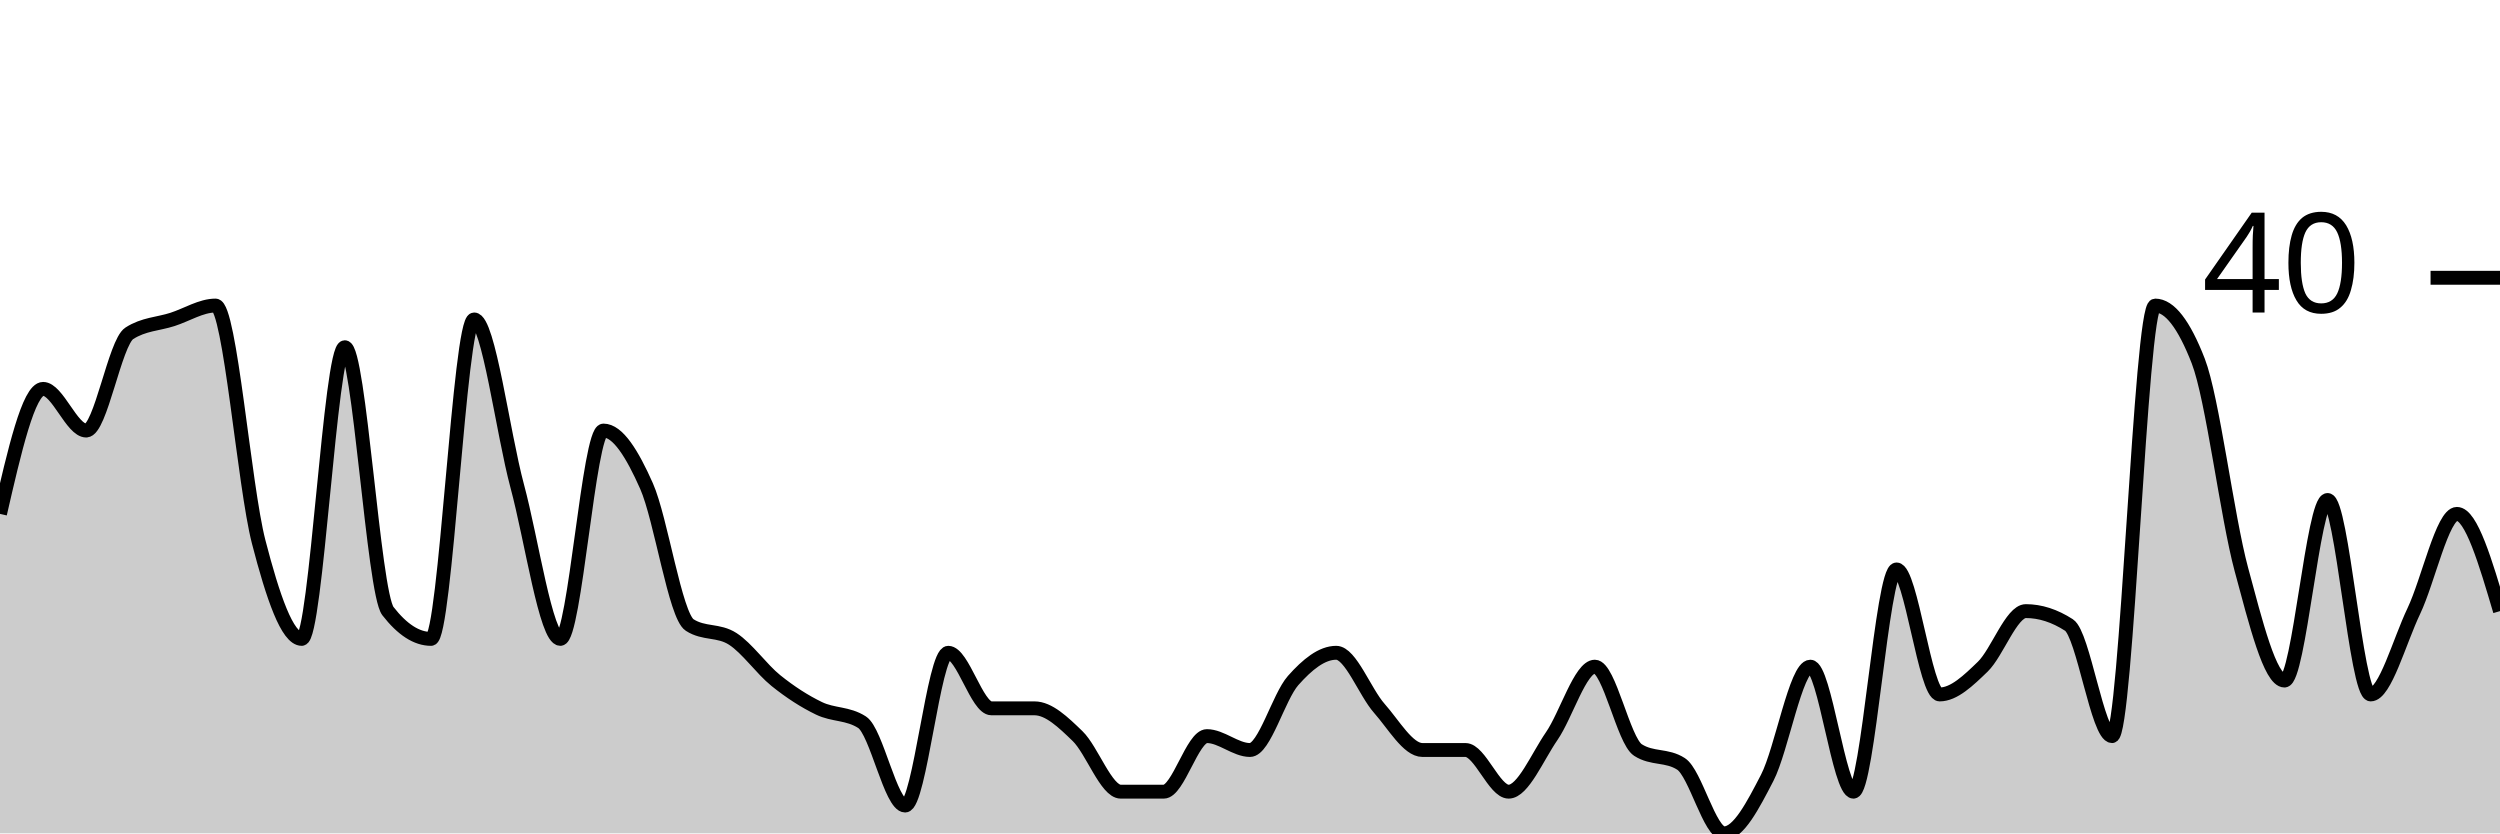
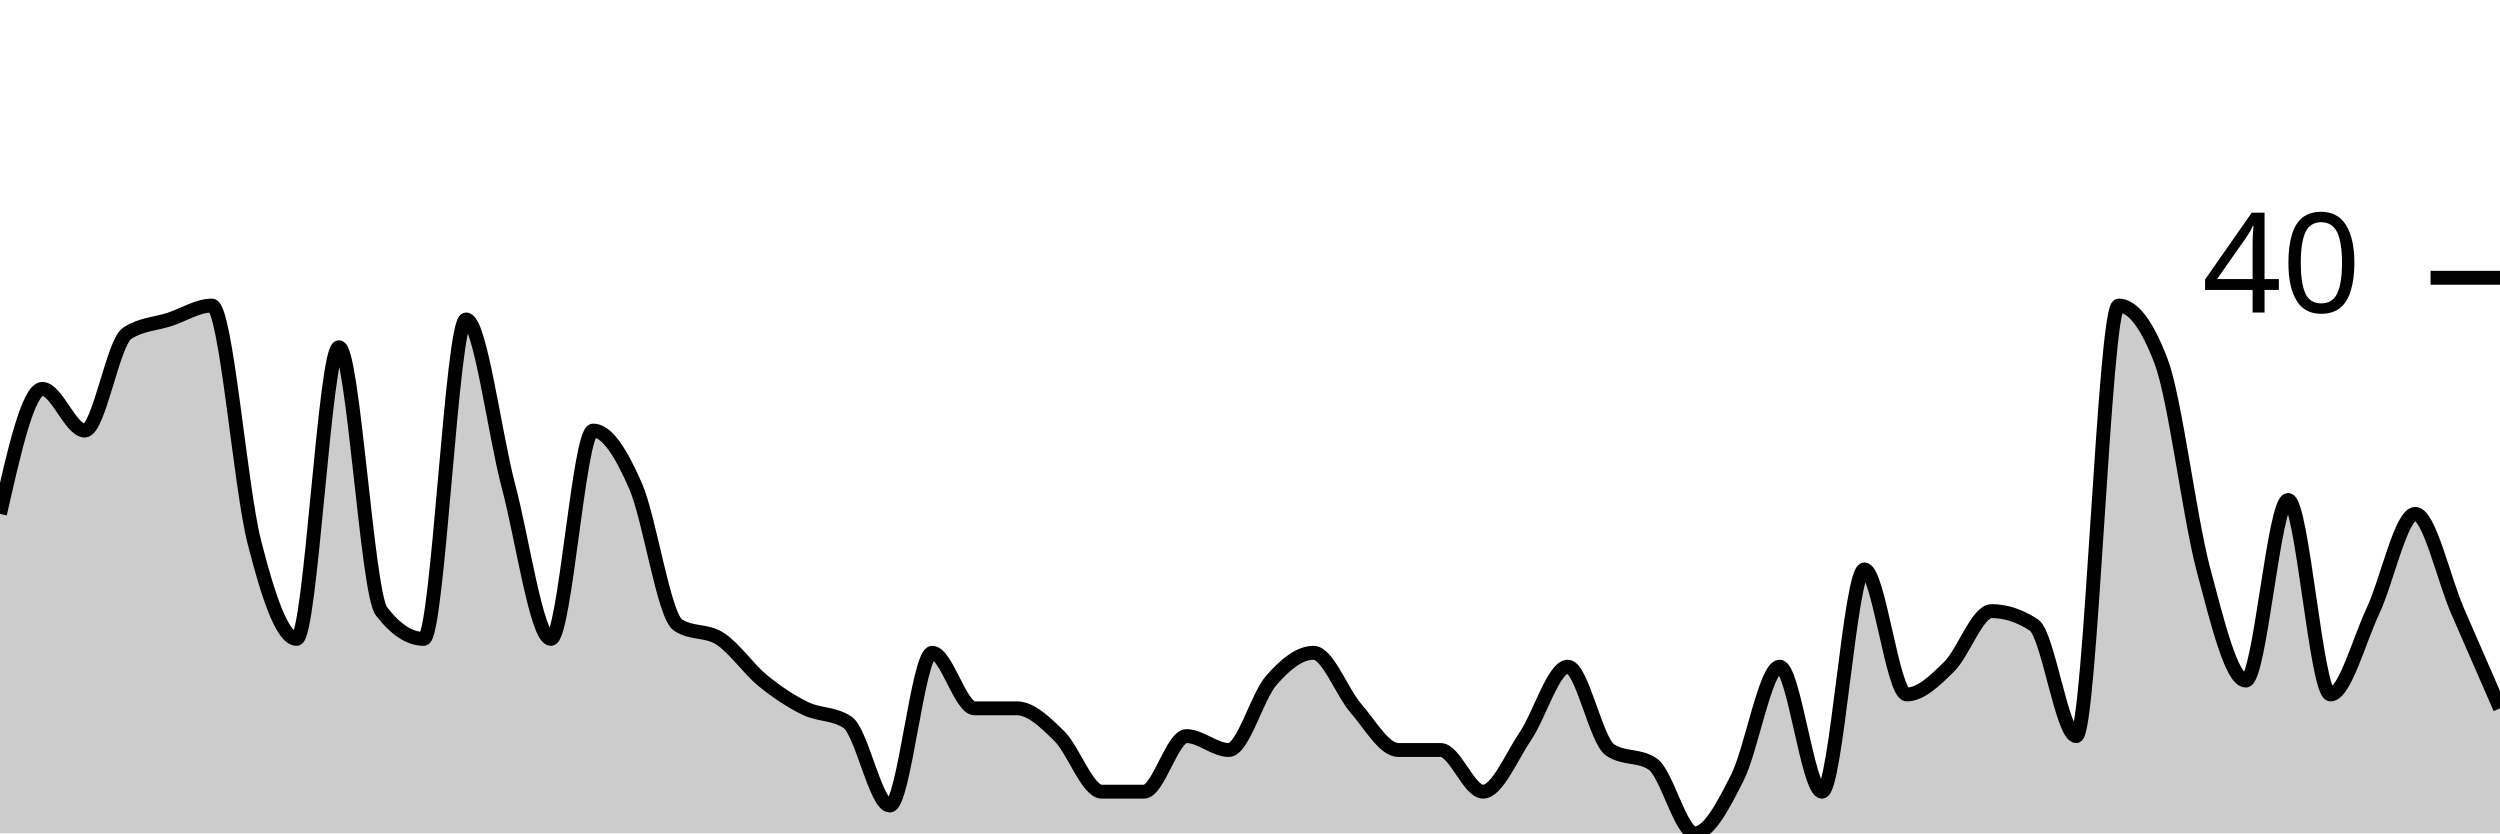
<svg xmlns="http://www.w3.org/2000/svg" viewBox="0 0 180 60">
  <g transform="translate(0,20)">
-     <path class="area" fill="rgba(0, 0, 0, 0.2)" d="M0,17C1.034,12.5,2.069,8,3.103,8C4.138,8,5.172,11,6.207,11C7.241,11,8.276,4.667,9.31,4C10.345,3.333,11.379,3.333,12.414,3C13.448,2.667,14.483,2,15.517,2C16.552,2,17.586,15,18.621,19C19.655,23,20.69,26,21.724,26C22.759,26,23.793,5,24.828,5C25.862,5,26.897,22.667,27.931,24C28.966,25.333,30,26,31.034,26C32.069,26,33.103,3,34.138,3C35.172,3,36.207,11.167,37.241,15C38.276,18.833,39.31,26,40.345,26C41.379,26,42.414,11,43.448,11C44.483,11,45.517,12.667,46.552,15C47.586,17.333,48.621,24.333,49.655,25C50.69,25.667,51.724,25.333,52.759,26C53.793,26.667,54.828,28.167,55.862,29C56.897,29.833,57.931,30.5,58.966,31C60,31.5,61.034,31.333,62.069,32C63.103,32.667,64.138,38,65.172,38C66.207,38,67.241,27,68.276,27C69.31,27,70.345,31,71.379,31C72.414,31,73.448,31,74.483,31C75.517,31,76.552,32,77.586,33C78.621,34,79.655,37,80.69,37C81.724,37,82.759,37,83.793,37C84.828,37,85.862,33,86.897,33C87.931,33,88.966,34,90,34C91.034,34,92.069,30.167,93.103,29C94.138,27.833,95.172,27,96.207,27C97.241,27,98.276,29.833,99.31,31C100.345,32.167,101.379,34,102.414,34C103.448,34,104.483,34,105.517,34C106.552,34,107.586,37,108.621,37C109.655,37,110.69,34.5,111.724,33C112.759,31.5,113.793,28,114.828,28C115.862,28,116.897,33.333,117.931,34C118.966,34.667,120,34.333,121.034,35C122.069,35.667,123.103,40,124.138,40C125.172,40,126.207,38,127.241,36C128.276,34,129.31,28,130.345,28C131.379,28,132.414,37,133.448,37C134.483,37,135.517,21,136.552,21C137.586,21,138.621,30,139.655,30C140.69,30,141.724,29,142.759,28C143.793,27,144.828,24,145.862,24C146.897,24,147.931,24.333,148.966,25C150,25.667,151.034,33,152.069,33C153.103,33,154.138,2,155.172,2C156.207,2,157.241,3.333,158.276,6C159.31,8.667,160.345,17.167,161.379,21C162.414,24.833,163.448,29,164.483,29C165.517,29,166.552,16,167.586,16C168.621,16,169.655,30,170.69,30C171.724,30,172.759,26.167,173.793,24C174.828,21.833,175.862,17,176.897,17C177.931,17,178.966,20.5,180,24L180,40C178.966,40,177.931,40,176.897,40C175.862,40,174.828,40,173.793,40C172.759,40,171.724,40,170.69,40C169.655,40,168.621,40,167.586,40C166.552,40,165.517,40,164.483,40C163.448,40,162.414,40,161.379,40C160.345,40,159.31,40,158.276,40C157.241,40,156.207,40,155.172,40C154.138,40,153.103,40,152.069,40C151.034,40,150,40,148.966,40C147.931,40,146.897,40,145.862,40C144.828,40,143.793,40,142.759,40C141.724,40,140.69,40,139.655,40C138.621,40,137.586,40,136.552,40C135.517,40,134.483,40,133.448,40C132.414,40,131.379,40,130.345,40C129.31,40,128.276,40,127.241,40C126.207,40,125.172,40,124.138,40C123.103,40,122.069,40,121.034,40C120,40,118.966,40,117.931,40C116.897,40,115.862,40,114.828,40C113.793,40,112.759,40,111.724,40C110.69,40,109.655,40,108.621,40C107.586,40,106.552,40,105.517,40C104.483,40,103.448,40,102.414,40C101.379,40,100.345,40,99.31,40C98.276,40,97.241,40,96.207,40C95.172,40,94.138,40,93.103,40C92.069,40,91.034,40,90,40C88.966,40,87.931,40,86.897,40C85.862,40,84.828,40,83.793,40C82.759,40,81.724,40,80.69,40C79.655,40,78.621,40,77.586,40C76.552,40,75.517,40,74.483,40C73.448,40,72.414,40,71.379,40C70.345,40,69.31,40,68.276,40C67.241,40,66.207,40,65.172,40C64.138,40,63.103,40,62.069,40C61.034,40,60,40,58.966,40C57.931,40,56.897,40,55.862,40C54.828,40,53.793,40,52.759,40C51.724,40,50.69,40,49.655,40C48.621,40,47.586,40,46.552,40C45.517,40,44.483,40,43.448,40C42.414,40,41.379,40,40.345,40C39.31,40,38.276,40,37.241,40C36.207,40,35.172,40,34.138,40C33.103,40,32.069,40,31.034,40C30,40,28.966,40,27.931,40C26.897,40,25.862,40,24.828,40C23.793,40,22.759,40,21.724,40C20.69,40,19.655,40,18.621,40C17.586,40,16.552,40,15.517,40C14.483,40,13.448,40,12.414,40C11.379,40,10.345,40,9.31,40C8.276,40,7.241,40,6.207,40C5.172,40,4.138,40,3.103,40C2.069,40,1.034,40,0,40Z" />
-     <path class="line" stroke="black" fill="none" d="M0,17C1.034,12.5,2.069,8,3.103,8C4.138,8,5.172,11,6.207,11C7.241,11,8.276,4.667,9.31,4C10.345,3.333,11.379,3.333,12.414,3C13.448,2.667,14.483,2,15.517,2C16.552,2,17.586,15,18.621,19C19.655,23,20.69,26,21.724,26C22.759,26,23.793,5,24.828,5C25.862,5,26.897,22.667,27.931,24C28.966,25.333,30,26,31.034,26C32.069,26,33.103,3,34.138,3C35.172,3,36.207,11.167,37.241,15C38.276,18.833,39.31,26,40.345,26C41.379,26,42.414,11,43.448,11C44.483,11,45.517,12.667,46.552,15C47.586,17.333,48.621,24.333,49.655,25C50.69,25.667,51.724,25.333,52.759,26C53.793,26.667,54.828,28.167,55.862,29C56.897,29.833,57.931,30.5,58.966,31C60,31.5,61.034,31.333,62.069,32C63.103,32.667,64.138,38,65.172,38C66.207,38,67.241,27,68.276,27C69.31,27,70.345,31,71.379,31C72.414,31,73.448,31,74.483,31C75.517,31,76.552,32,77.586,33C78.621,34,79.655,37,80.69,37C81.724,37,82.759,37,83.793,37C84.828,37,85.862,33,86.897,33C87.931,33,88.966,34,90,34C91.034,34,92.069,30.167,93.103,29C94.138,27.833,95.172,27,96.207,27C97.241,27,98.276,29.833,99.31,31C100.345,32.167,101.379,34,102.414,34C103.448,34,104.483,34,105.517,34C106.552,34,107.586,37,108.621,37C109.655,37,110.69,34.5,111.724,33C112.759,31.5,113.793,28,114.828,28C115.862,28,116.897,33.333,117.931,34C118.966,34.667,120,34.333,121.034,35C122.069,35.667,123.103,40,124.138,40C125.172,40,126.207,38,127.241,36C128.276,34,129.31,28,130.345,28C131.379,28,132.414,37,133.448,37C134.483,37,135.517,21,136.552,21C137.586,21,138.621,30,139.655,30C140.69,30,141.724,29,142.759,28C143.793,27,144.828,24,145.862,24C146.897,24,147.931,24.333,148.966,25C150,25.667,151.034,33,152.069,33C153.103,33,154.138,2,155.172,2C156.207,2,157.241,3.333,158.276,6C159.31,8.667,160.345,17.167,161.379,21C162.414,24.833,163.448,29,164.483,29C165.517,29,166.552,16,167.586,16C168.621,16,169.655,30,170.69,30C171.724,30,172.759,26.167,173.793,24C174.828,21.833,175.862,17,176.897,17C177.931,17,178.966,20.5,180,24" />
+     <path class="area" fill="rgba(0, 0, 0, 0.2)" d="M0,17C1.017,12.5,2.034,8,3.051,8C4.068,8,5.085,11,6.102,11C7.119,11,8.136,4.667,9.153,4C10.169,3.333,11.186,3.333,12.203,3C13.22,2.667,14.237,2,15.254,2C16.271,2,17.288,15,18.305,19C19.322,23,20.339,26,21.356,26C22.373,26,23.39,5,24.407,5C25.424,5,26.441,22.667,27.458,24C28.475,25.333,29.492,26,30.508,26C31.525,26,32.542,3,33.559,3C34.576,3,35.593,11.167,36.61,15C37.627,18.833,38.644,26,39.661,26C40.678,26,41.695,11,42.712,11C43.729,11,44.746,12.667,45.763,15C46.78,17.333,47.797,24.333,48.814,25C49.831,25.667,50.847,25.333,51.864,26C52.881,26.667,53.898,28.167,54.915,29C55.932,29.833,56.949,30.5,57.966,31C58.983,31.5,60,31.333,61.017,32C62.034,32.667,63.051,38,64.068,38C65.085,38,66.102,27,67.119,27C68.136,27,69.153,31,70.169,31C71.186,31,72.203,31,73.22,31C74.237,31,75.254,32,76.271,33C77.288,34,78.305,37,79.322,37C80.339,37,81.356,37,82.373,37C83.39,37,84.407,33,85.424,33C86.441,33,87.458,34,88.475,34C89.492,34,90.508,30.167,91.525,29C92.542,27.833,93.559,27,94.576,27C95.593,27,96.61,29.833,97.627,31C98.644,32.167,99.661,34,100.678,34C101.695,34,102.712,34,103.729,34C104.746,34,105.763,37,106.78,37C107.797,37,108.814,34.5,109.831,33C110.847,31.5,111.864,28,112.881,28C113.898,28,114.915,33.333,115.932,34C116.949,34.667,117.966,34.333,118.983,35C120,35.667,121.017,40,122.034,40C123.051,40,124.068,38,125.085,36C126.102,34,127.119,28,128.136,28C129.153,28,130.169,37,131.186,37C132.203,37,133.22,21,134.237,21C135.254,21,136.271,30,137.288,30C138.305,30,139.322,29,140.339,28C141.356,27,142.373,24,143.39,24C144.407,24,145.424,24.333,146.441,25C147.458,25.667,148.475,33,149.492,33C150.508,33,151.525,2,152.542,2C153.559,2,154.576,3.333,155.593,6C156.61,8.667,157.627,17.167,158.644,21C159.661,24.833,160.678,29,161.695,29C162.712,29,163.729,16,164.746,16C165.763,16,166.78,30,167.797,30C168.814,30,169.831,26.167,170.847,24C171.864,21.833,172.881,17,173.898,17C174.915,17,175.932,21.667,176.949,24C177.966,26.333,178.983,28.667,180,31L180,40C178.983,40,177.966,40,176.949,40C175.932,40,174.915,40,173.898,40C172.881,40,171.864,40,170.847,40C169.831,40,168.814,40,167.797,40C166.78,40,165.763,40,164.746,40C163.729,40,162.712,40,161.695,40C160.678,40,159.661,40,158.644,40C157.627,40,156.61,40,155.593,40C154.576,40,153.559,40,152.542,40C151.525,40,150.508,40,149.492,40C148.475,40,147.458,40,146.441,40C145.424,40,144.407,40,143.39,40C142.373,40,141.356,40,140.339,40C139.322,40,138.305,40,137.288,40C136.271,40,135.254,40,134.237,40C133.22,40,132.203,40,131.186,40C130.169,40,129.153,40,128.136,40C127.119,40,126.102,40,125.085,40C124.068,40,123.051,40,122.034,40C121.017,40,120,40,118.983,40C117.966,40,116.949,40,115.932,40C114.915,40,113.898,40,112.881,40C111.864,40,110.847,40,109.831,40C108.814,40,107.797,40,106.78,40C105.763,40,104.746,40,103.729,40C102.712,40,101.695,40,100.678,40C99.661,40,98.644,40,97.627,40C96.61,40,95.593,40,94.576,40C93.559,40,92.542,40,91.525,40C90.508,40,89.492,40,88.475,40C87.458,40,86.441,40,85.424,40C84.407,40,83.39,40,82.373,40C81.356,40,80.339,40,79.322,40C78.305,40,77.288,40,76.271,40C75.254,40,74.237,40,73.22,40C72.203,40,71.186,40,70.169,40C69.153,40,68.136,40,67.119,40C66.102,40,65.085,40,64.068,40C63.051,40,62.034,40,61.017,40C60,40,58.983,40,57.966,40C56.949,40,55.932,40,54.915,40C53.898,40,52.881,40,51.864,40C50.847,40,49.831,40,48.814,40C47.797,40,46.78,40,45.763,40C44.746,40,43.729,40,42.712,40C41.695,40,40.678,40,39.661,40C38.644,40,37.627,40,36.61,40C35.593,40,34.576,40,33.559,40C32.542,40,31.525,40,30.508,40C29.492,40,28.475,40,27.458,40C26.441,40,25.424,40,24.407,40C23.39,40,22.373,40,21.356,40C20.339,40,19.322,40,18.305,40C17.288,40,16.271,40,15.254,40C14.237,40,13.22,40,12.203,40C11.186,40,10.169,40,9.153,40C8.136,40,7.119,40,6.102,40C5.085,40,4.068,40,3.051,40C2.034,40,1.017,40,0,40Z" />
+     <path class="line" stroke="black" fill="none" d="M0,17C1.017,12.5,2.034,8,3.051,8C4.068,8,5.085,11,6.102,11C7.119,11,8.136,4.667,9.153,4C10.169,3.333,11.186,3.333,12.203,3C13.22,2.667,14.237,2,15.254,2C16.271,2,17.288,15,18.305,19C19.322,23,20.339,26,21.356,26C22.373,26,23.39,5,24.407,5C25.424,5,26.441,22.667,27.458,24C28.475,25.333,29.492,26,30.508,26C31.525,26,32.542,3,33.559,3C34.576,3,35.593,11.167,36.61,15C37.627,18.833,38.644,26,39.661,26C40.678,26,41.695,11,42.712,11C43.729,11,44.746,12.667,45.763,15C46.78,17.333,47.797,24.333,48.814,25C49.831,25.667,50.847,25.333,51.864,26C52.881,26.667,53.898,28.167,54.915,29C55.932,29.833,56.949,30.5,57.966,31C58.983,31.5,60,31.333,61.017,32C62.034,32.667,63.051,38,64.068,38C65.085,38,66.102,27,67.119,27C68.136,27,69.153,31,70.169,31C71.186,31,72.203,31,73.22,31C74.237,31,75.254,32,76.271,33C77.288,34,78.305,37,79.322,37C80.339,37,81.356,37,82.373,37C83.39,37,84.407,33,85.424,33C86.441,33,87.458,34,88.475,34C89.492,34,90.508,30.167,91.525,29C92.542,27.833,93.559,27,94.576,27C95.593,27,96.61,29.833,97.627,31C98.644,32.167,99.661,34,100.678,34C101.695,34,102.712,34,103.729,34C104.746,34,105.763,37,106.78,37C107.797,37,108.814,34.5,109.831,33C110.847,31.5,111.864,28,112.881,28C113.898,28,114.915,33.333,115.932,34C116.949,34.667,117.966,34.333,118.983,35C120,35.667,121.017,40,122.034,40C123.051,40,124.068,38,125.085,36C126.102,34,127.119,28,128.136,28C129.153,28,130.169,37,131.186,37C132.203,37,133.22,21,134.237,21C135.254,21,136.271,30,137.288,30C138.305,30,139.322,29,140.339,28C141.356,27,142.373,24,143.39,24C144.407,24,145.424,24.333,146.441,25C147.458,25.667,148.475,33,149.492,33C150.508,33,151.525,2,152.542,2C153.559,2,154.576,3.333,155.593,6C156.61,8.667,157.627,17.167,158.644,21C159.661,24.833,160.678,29,161.695,29C162.712,29,163.729,16,164.746,16C165.763,16,166.78,30,167.797,30C168.814,30,169.831,26.167,170.847,24C171.864,21.833,172.881,17,173.898,17C174.915,17,175.932,21.667,176.949,24C177.966,26.333,178.983,28.667,180,31" />
    <path class="axis-ceiling" stroke-width="1" stroke="black" fill="none" d="M175,0L180,0" />
    <text class="axis-ceiling-label" font-family="sans-serif" text-anchor="end" font-size="10px" x="170" y="2.5">40</text>
  </g>
</svg>
